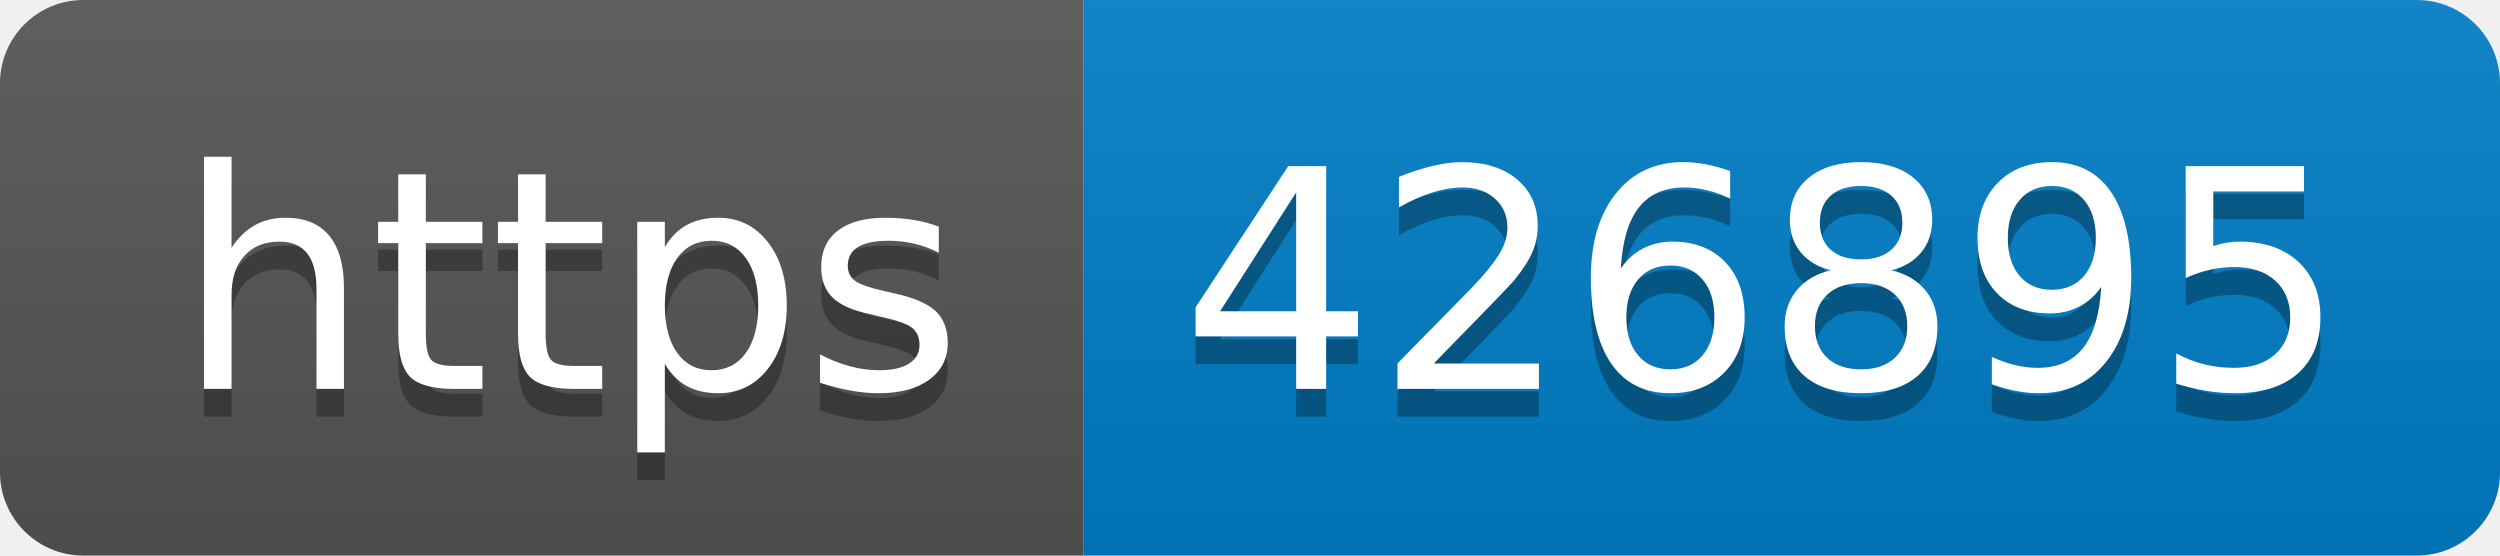
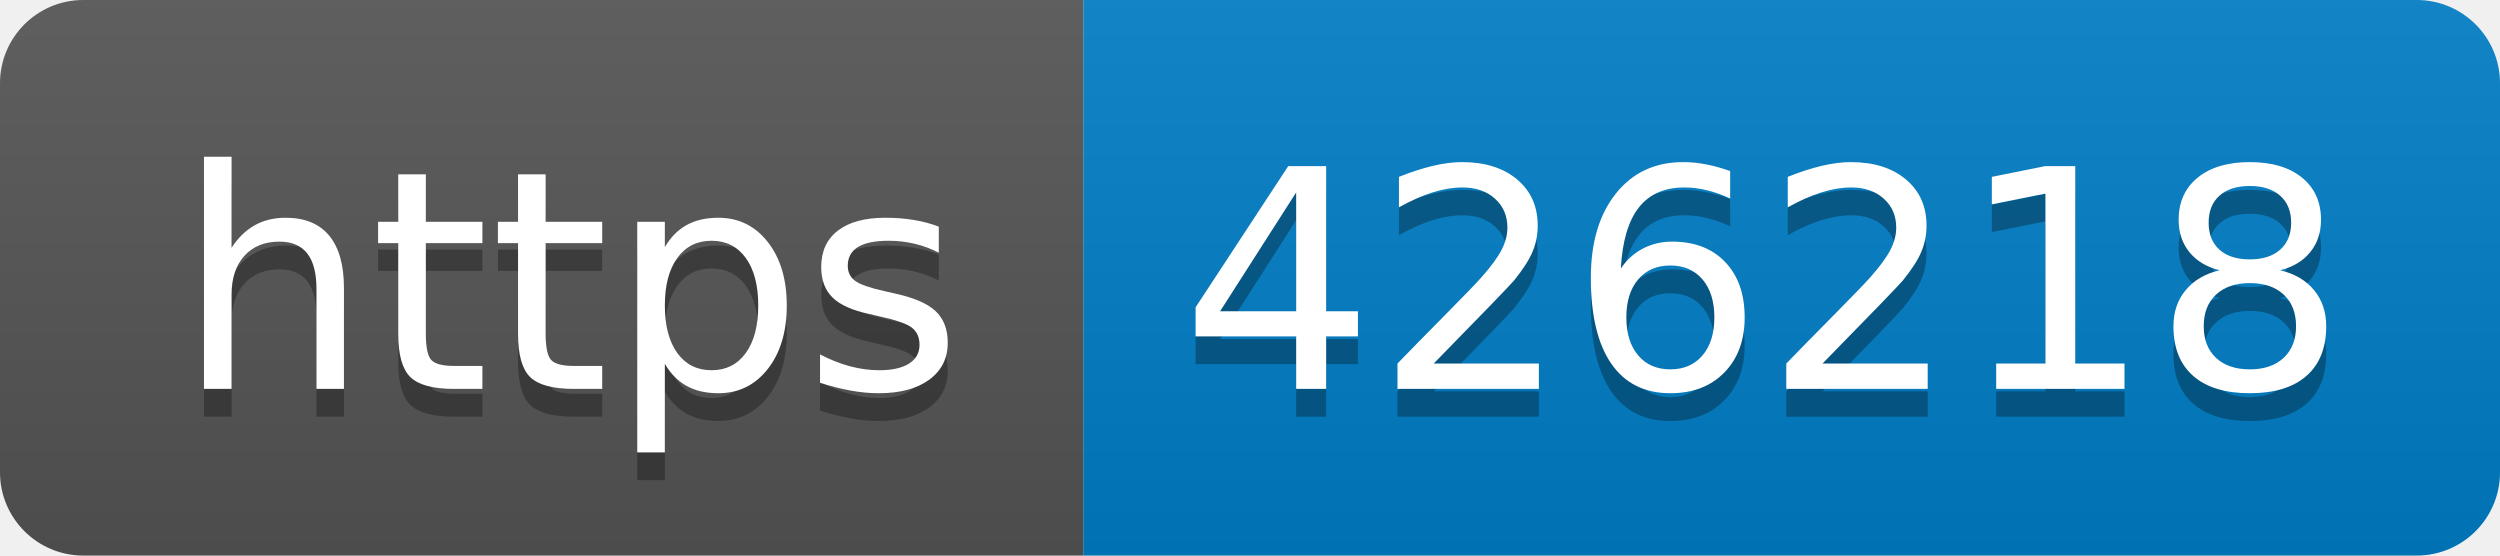
- <svg xmlns="http://www.w3.org/2000/svg" width="90" height="20" role="img" aria-label="https: 426895">
+ <svg xmlns="http://www.w3.org/2000/svg" width="90" height="20" role="img" aria-label="https: 426218">
  <linearGradient id="s" x2="0" y2="100%">
    <stop offset="0" stop-color="#bbb" stop-opacity=".1" />
    <stop offset="1" stop-opacity=".1" />
  </linearGradient>
  <clipPath id="r">
    <rect width="90" height="20" rx="3" fill="#fff" />
  </clipPath>
  <g clip-path="url(#r)">
    <rect width="39" height="20" fill="#555" />
    <rect x="39" width="51" height="20" fill="#007ec6" />
    <rect width="90" height="20" fill="url(#s)" />
  </g>
  <g fill="#fff" text-anchor="middle" font-family="Verdana,Geneva,DejaVu Sans,sans-serif" text-rendering="geometricPrecision" font-size="110">
    <text aria-hidden="true" x="205" y="150" fill="#010101" fill-opacity=".3" transform="scale(.1)" textLength="290">https</text>
    <text x="205" y="140" transform="scale(.1)" fill="#fff" textLength="290">https</text>
-     <text aria-hidden="true" x="635" y="150" fill="#010101" fill-opacity=".3" transform="scale(.1)" textLength="410">426895</text>
-     <text x="635" y="140" transform="scale(.1)" fill="#fff" textLength="410">426895</text>
+     <text aria-hidden="true" x="635" y="150" fill="#010101" fill-opacity=".3" transform="scale(.1)" textLength="410">426218</text>
+     <text x="635" y="140" transform="scale(.1)" fill="#fff" textLength="410">426218</text>
  </g>
</svg>
